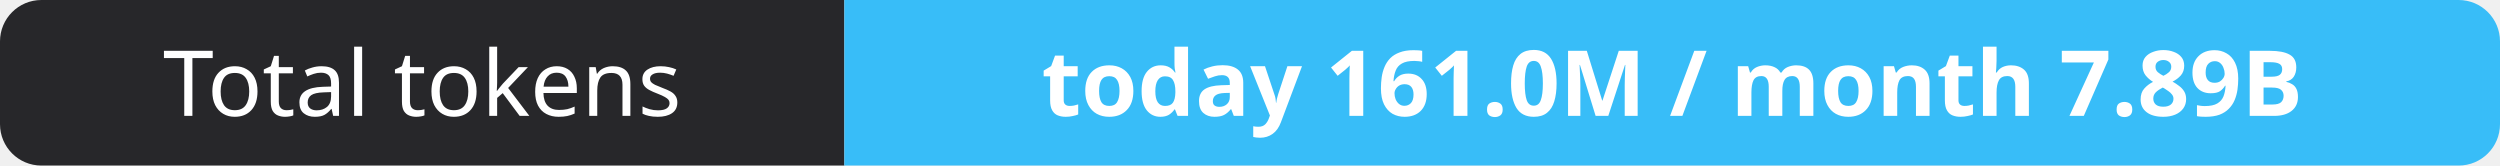
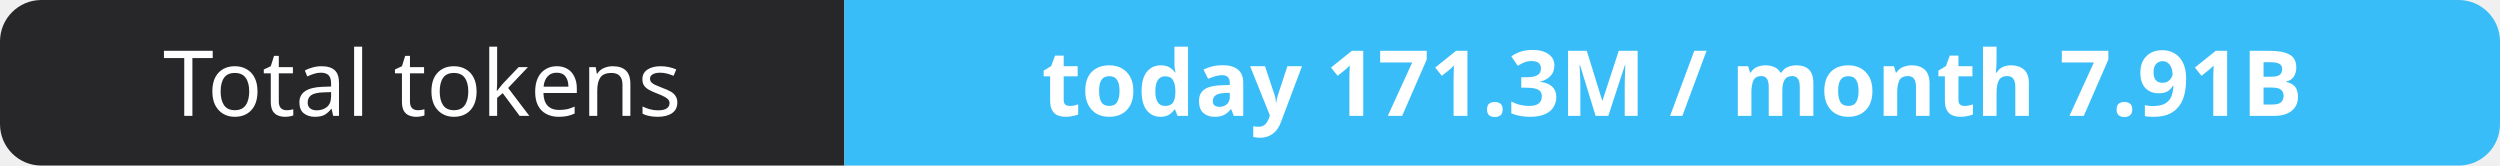
- <svg xmlns="http://www.w3.org/2000/svg" width="302" height="20" role="img" aria-label="Total tokens: today 161.0M / month 7.89B">
+ <svg xmlns="http://www.w3.org/2000/svg" width="302" height="20" role="img" aria-label="Total tokens: today 171.3M / month 7.91B">
  <clipPath id="r">
    <rect width="302" height="20" rx="5" fill="#fff" />
  </clipPath>
  <g clip-path="url(#r)">
    <rect width="102" height="20" fill="#27272a" />
    <rect x="102" width="200" height="20" fill="#38bdf8" />
  </g>
  <g fill="#fff" text-anchor="middle" font-family="Verdana,Geneva,sans-serif" font-size="11">
    <text x="51.0" y="14">Total tokens</text>
-     <text x="202.0" y="14" font-weight="700">today 161.0M / month 7.89B</text>
+     <text x="202.0" y="14" font-weight="700">today 171.3M / month 7.91B</text>
  </g>
</svg>
